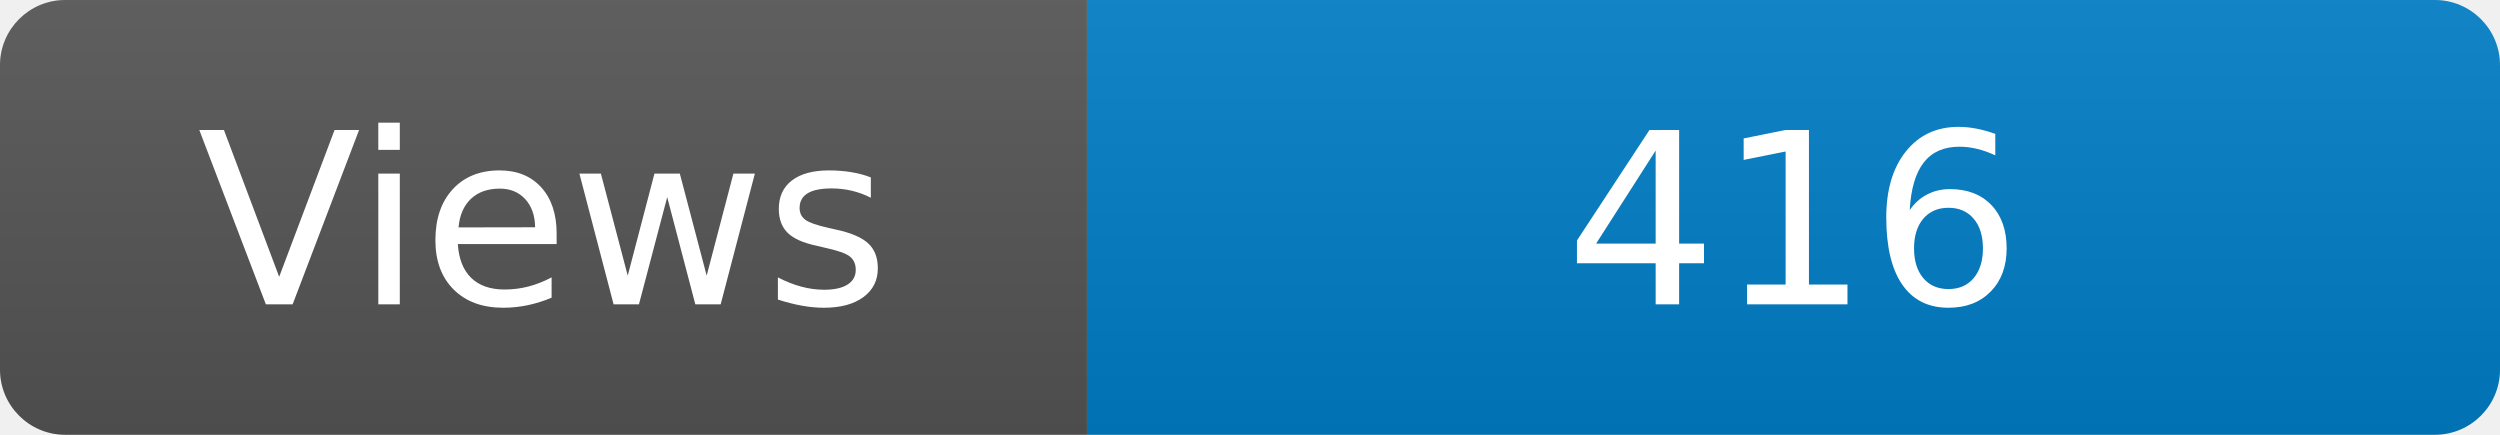
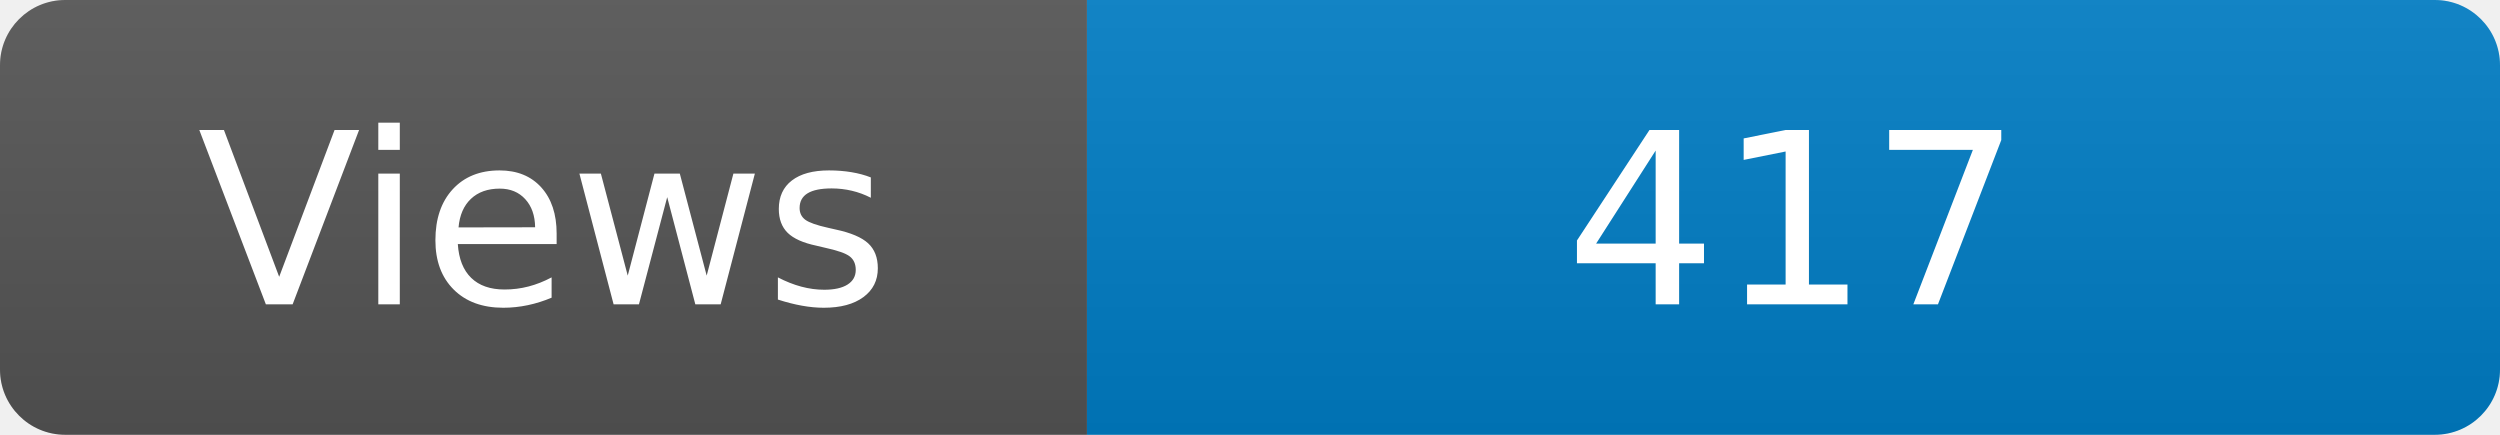
<svg xmlns="http://www.w3.org/2000/svg" width="115" height="20" role="img" aria-label="Maintained?: yes">
  <linearGradient id="s" x2="0" y2="100%">
    <stop offset="0" stop-color="#bbb" stop-opacity=".1" />
    <stop offset="1" stop-opacity=".1" />
  </linearGradient>
  <clipPath id="r">
    <rect width="115" height="20" rx="3" fill="#fff" />
  </clipPath>
  <g clip-path="url(#r)">
    <rect width="50" height="20" fill="#555" />
    <rect x="50" width="160" height="20" fill="#007ec6" />
    <rect width="115" height="20" fill="url(#s)" />
  </g>
  <g fill="#fff" text-anchor="middle" font-family="Verdana,Geneva,DejaVu Sans,sans-serif" font-size="110">
    <text x="250" y="140" transform="scale(.1)" fill="#fff">Views</text>
-     <text x="825" y="140" transform="scale(.1)" fill="#fff">416</text>
+     <text x="825" y="140" transform="scale(.1)" fill="#fff">417</text>
  </g>
</svg>
